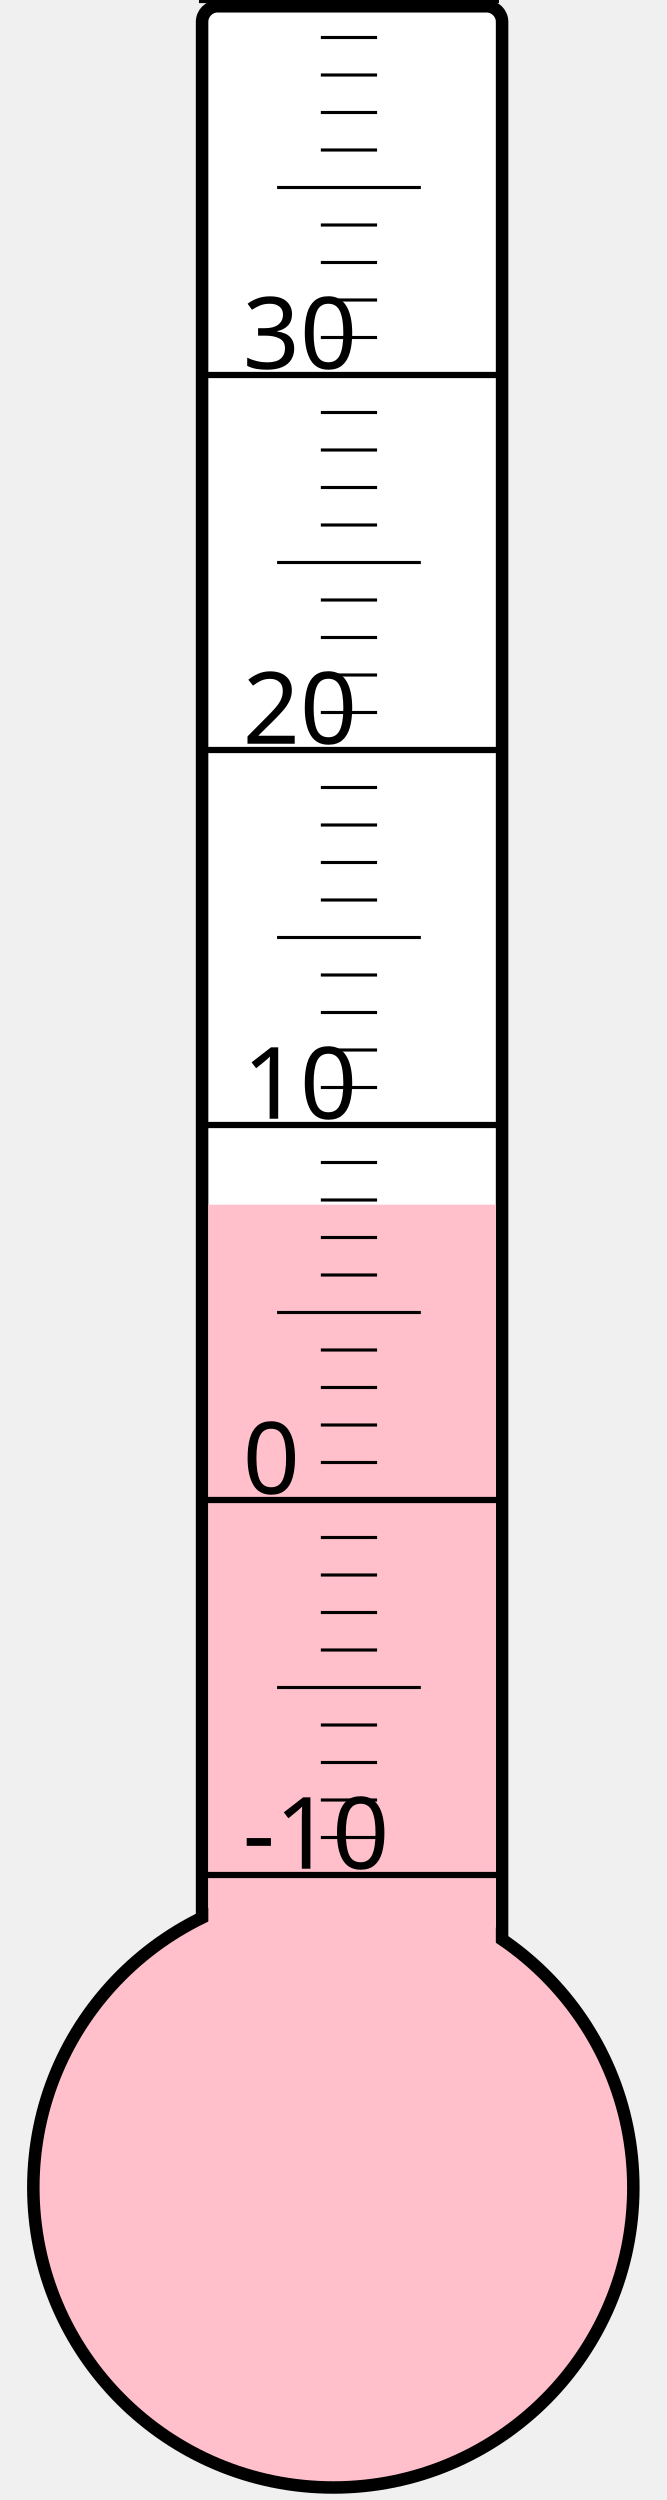
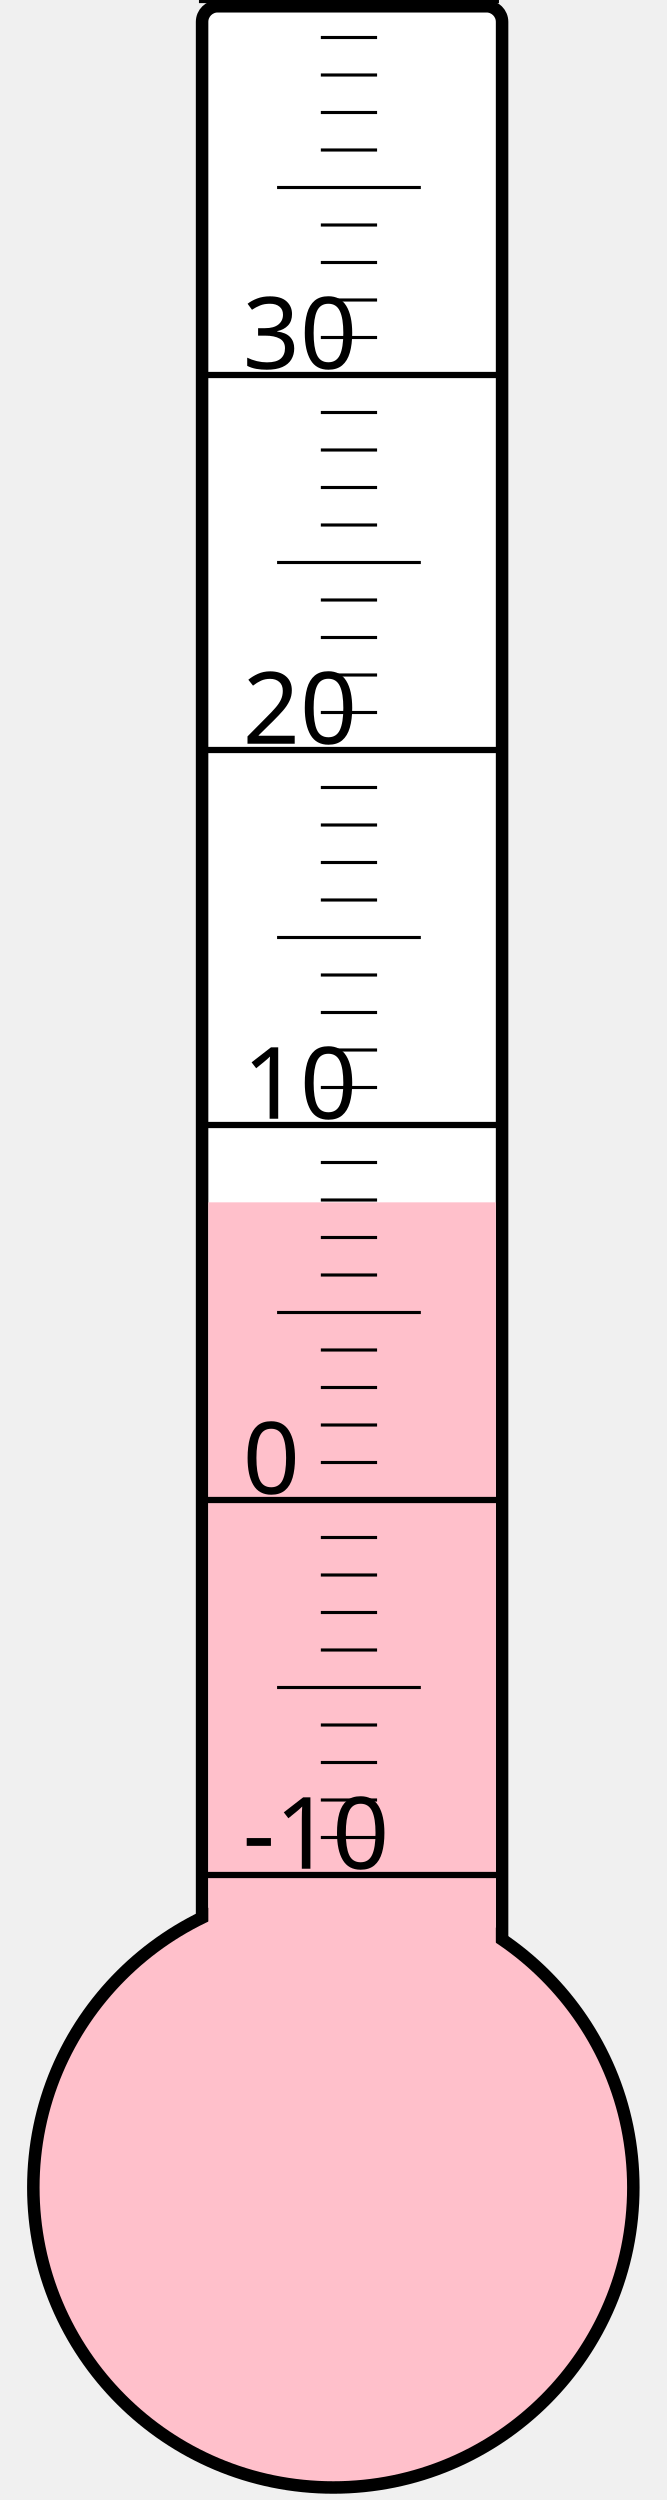
<svg xmlns="http://www.w3.org/2000/svg" width="40px" height="150px" viewBox="0 0 200 800">
  <rect width="200" height="800" x="0" y="0" style="fill: #ffffeb; fill-opacity: 0;" />
  <rect width="96" height="680" x="58" y="2" rx="5" ry="5" style="fill: white; fill-opacity: 1; stroke: black; stroke-width: 4;" />
  <circle cx="100" cy="700" r="96" style="fill: pink; stroke: black; stroke-width: 4;" />
-   <rect width="92" height="314.5" x="60" y="385.5" style="fill: pink; fill-opacity: 1; stroke-width: 0;" />
+   <rect width="92" height="315.25" x="60" y="384.75" style="fill: pink; fill-opacity: 1; stroke-width: 0;" />
  <text x="71" y="598" style="font-family: sans-serif; font-size: 24pt;">-10</text>
  <text x="71" y="478" style="font-family: sans-serif; font-size: 24pt;">0</text>
  <text x="71" y="358" style="font-family: sans-serif; font-size: 24pt;">10</text>
  <text x="71" y="238" style="font-family: sans-serif; font-size: 24pt;">20</text>
  <text x="71" y="118" style="font-family: sans-serif; font-size: 24pt;">30</text>
  <g style="stroke: black;">
    <line x1="57" y1="600" x2="153" y2="600" style="stroke-width: 2;" />
    <line x1="96" y1="588" x2="114" y2="588" style="stroke-width: 1;" />
    <line x1="96" y1="576" x2="114" y2="576" style="stroke-width: 1;" />
    <line x1="96" y1="564" x2="114" y2="564" style="stroke-width: 1;" />
    <line x1="96" y1="552" x2="114" y2="552" style="stroke-width: 1;" />
    <line x1="82" y1="540" x2="128" y2="540" style="stroke-width: 1;" />
    <line x1="96" y1="528" x2="114" y2="528" style="stroke-width: 1;" />
    <line x1="96" y1="516" x2="114" y2="516" style="stroke-width: 1;" />
    <line x1="96" y1="504" x2="114" y2="504" style="stroke-width: 1;" />
    <line x1="96" y1="492" x2="114" y2="492" style="stroke-width: 1;" />
    <line x1="57" y1="480" x2="153" y2="480" style="stroke-width: 2;" />
    <line x1="96" y1="468" x2="114" y2="468" style="stroke-width: 1;" />
    <line x1="96" y1="456" x2="114" y2="456" style="stroke-width: 1;" />
    <line x1="96" y1="444" x2="114" y2="444" style="stroke-width: 1;" />
    <line x1="96" y1="432" x2="114" y2="432" style="stroke-width: 1;" />
    <line x1="82" y1="420" x2="128" y2="420" style="stroke-width: 1;" />
    <line x1="96" y1="408" x2="114" y2="408" style="stroke-width: 1;" />
    <line x1="96" y1="396" x2="114" y2="396" style="stroke-width: 1;" />
    <line x1="96" y1="384" x2="114" y2="384" style="stroke-width: 1;" />
    <line x1="96" y1="372" x2="114" y2="372" style="stroke-width: 1;" />
    <line x1="57" y1="360" x2="153" y2="360" style="stroke-width: 2;" />
    <line x1="96" y1="348" x2="114" y2="348" style="stroke-width: 1;" />
    <line x1="96" y1="336" x2="114" y2="336" style="stroke-width: 1;" />
    <line x1="96" y1="324" x2="114" y2="324" style="stroke-width: 1;" />
    <line x1="96" y1="312" x2="114" y2="312" style="stroke-width: 1;" />
    <line x1="82" y1="300" x2="128" y2="300" style="stroke-width: 1;" />
    <line x1="96" y1="288" x2="114" y2="288" style="stroke-width: 1;" />
    <line x1="96" y1="276" x2="114" y2="276" style="stroke-width: 1;" />
    <line x1="96" y1="264" x2="114" y2="264" style="stroke-width: 1;" />
    <line x1="96" y1="252" x2="114" y2="252" style="stroke-width: 1;" />
    <line x1="57" y1="240" x2="153" y2="240" style="stroke-width: 2;" />
    <line x1="96" y1="228" x2="114" y2="228" style="stroke-width: 1;" />
    <line x1="96" y1="216" x2="114" y2="216" style="stroke-width: 1;" />
    <line x1="96" y1="204" x2="114" y2="204" style="stroke-width: 1;" />
    <line x1="96" y1="192" x2="114" y2="192" style="stroke-width: 1;" />
    <line x1="82" y1="180" x2="128" y2="180" style="stroke-width: 1;" />
    <line x1="96" y1="168" x2="114" y2="168" style="stroke-width: 1;" />
    <line x1="96" y1="156" x2="114" y2="156" style="stroke-width: 1;" />
    <line x1="96" y1="144" x2="114" y2="144" style="stroke-width: 1;" />
    <line x1="96" y1="132" x2="114" y2="132" style="stroke-width: 1;" />
    <line x1="57" y1="120" x2="153" y2="120" style="stroke-width: 2;" />
    <line x1="96" y1="108" x2="114" y2="108" style="stroke-width: 1;" />
    <line x1="96" y1="96" x2="114" y2="96" style="stroke-width: 1;" />
    <line x1="96" y1="84" x2="114" y2="84" style="stroke-width: 1;" />
    <line x1="96" y1="72" x2="114" y2="72" style="stroke-width: 1;" />
    <line x1="82" y1="60" x2="128" y2="60" style="stroke-width: 1;" />
    <line x1="96" y1="48" x2="114" y2="48" style="stroke-width: 1;" />
    <line x1="96" y1="36" x2="114" y2="36" style="stroke-width: 1;" />
    <line x1="96" y1="24" x2="114" y2="24" style="stroke-width: 1;" />
    <line x1="96" y1="12" x2="114" y2="12" style="stroke-width: 1;" />
    <line x1="57" y1="0" x2="153" y2="0" style="stroke-width: 2;" />
  </g>
</svg>
